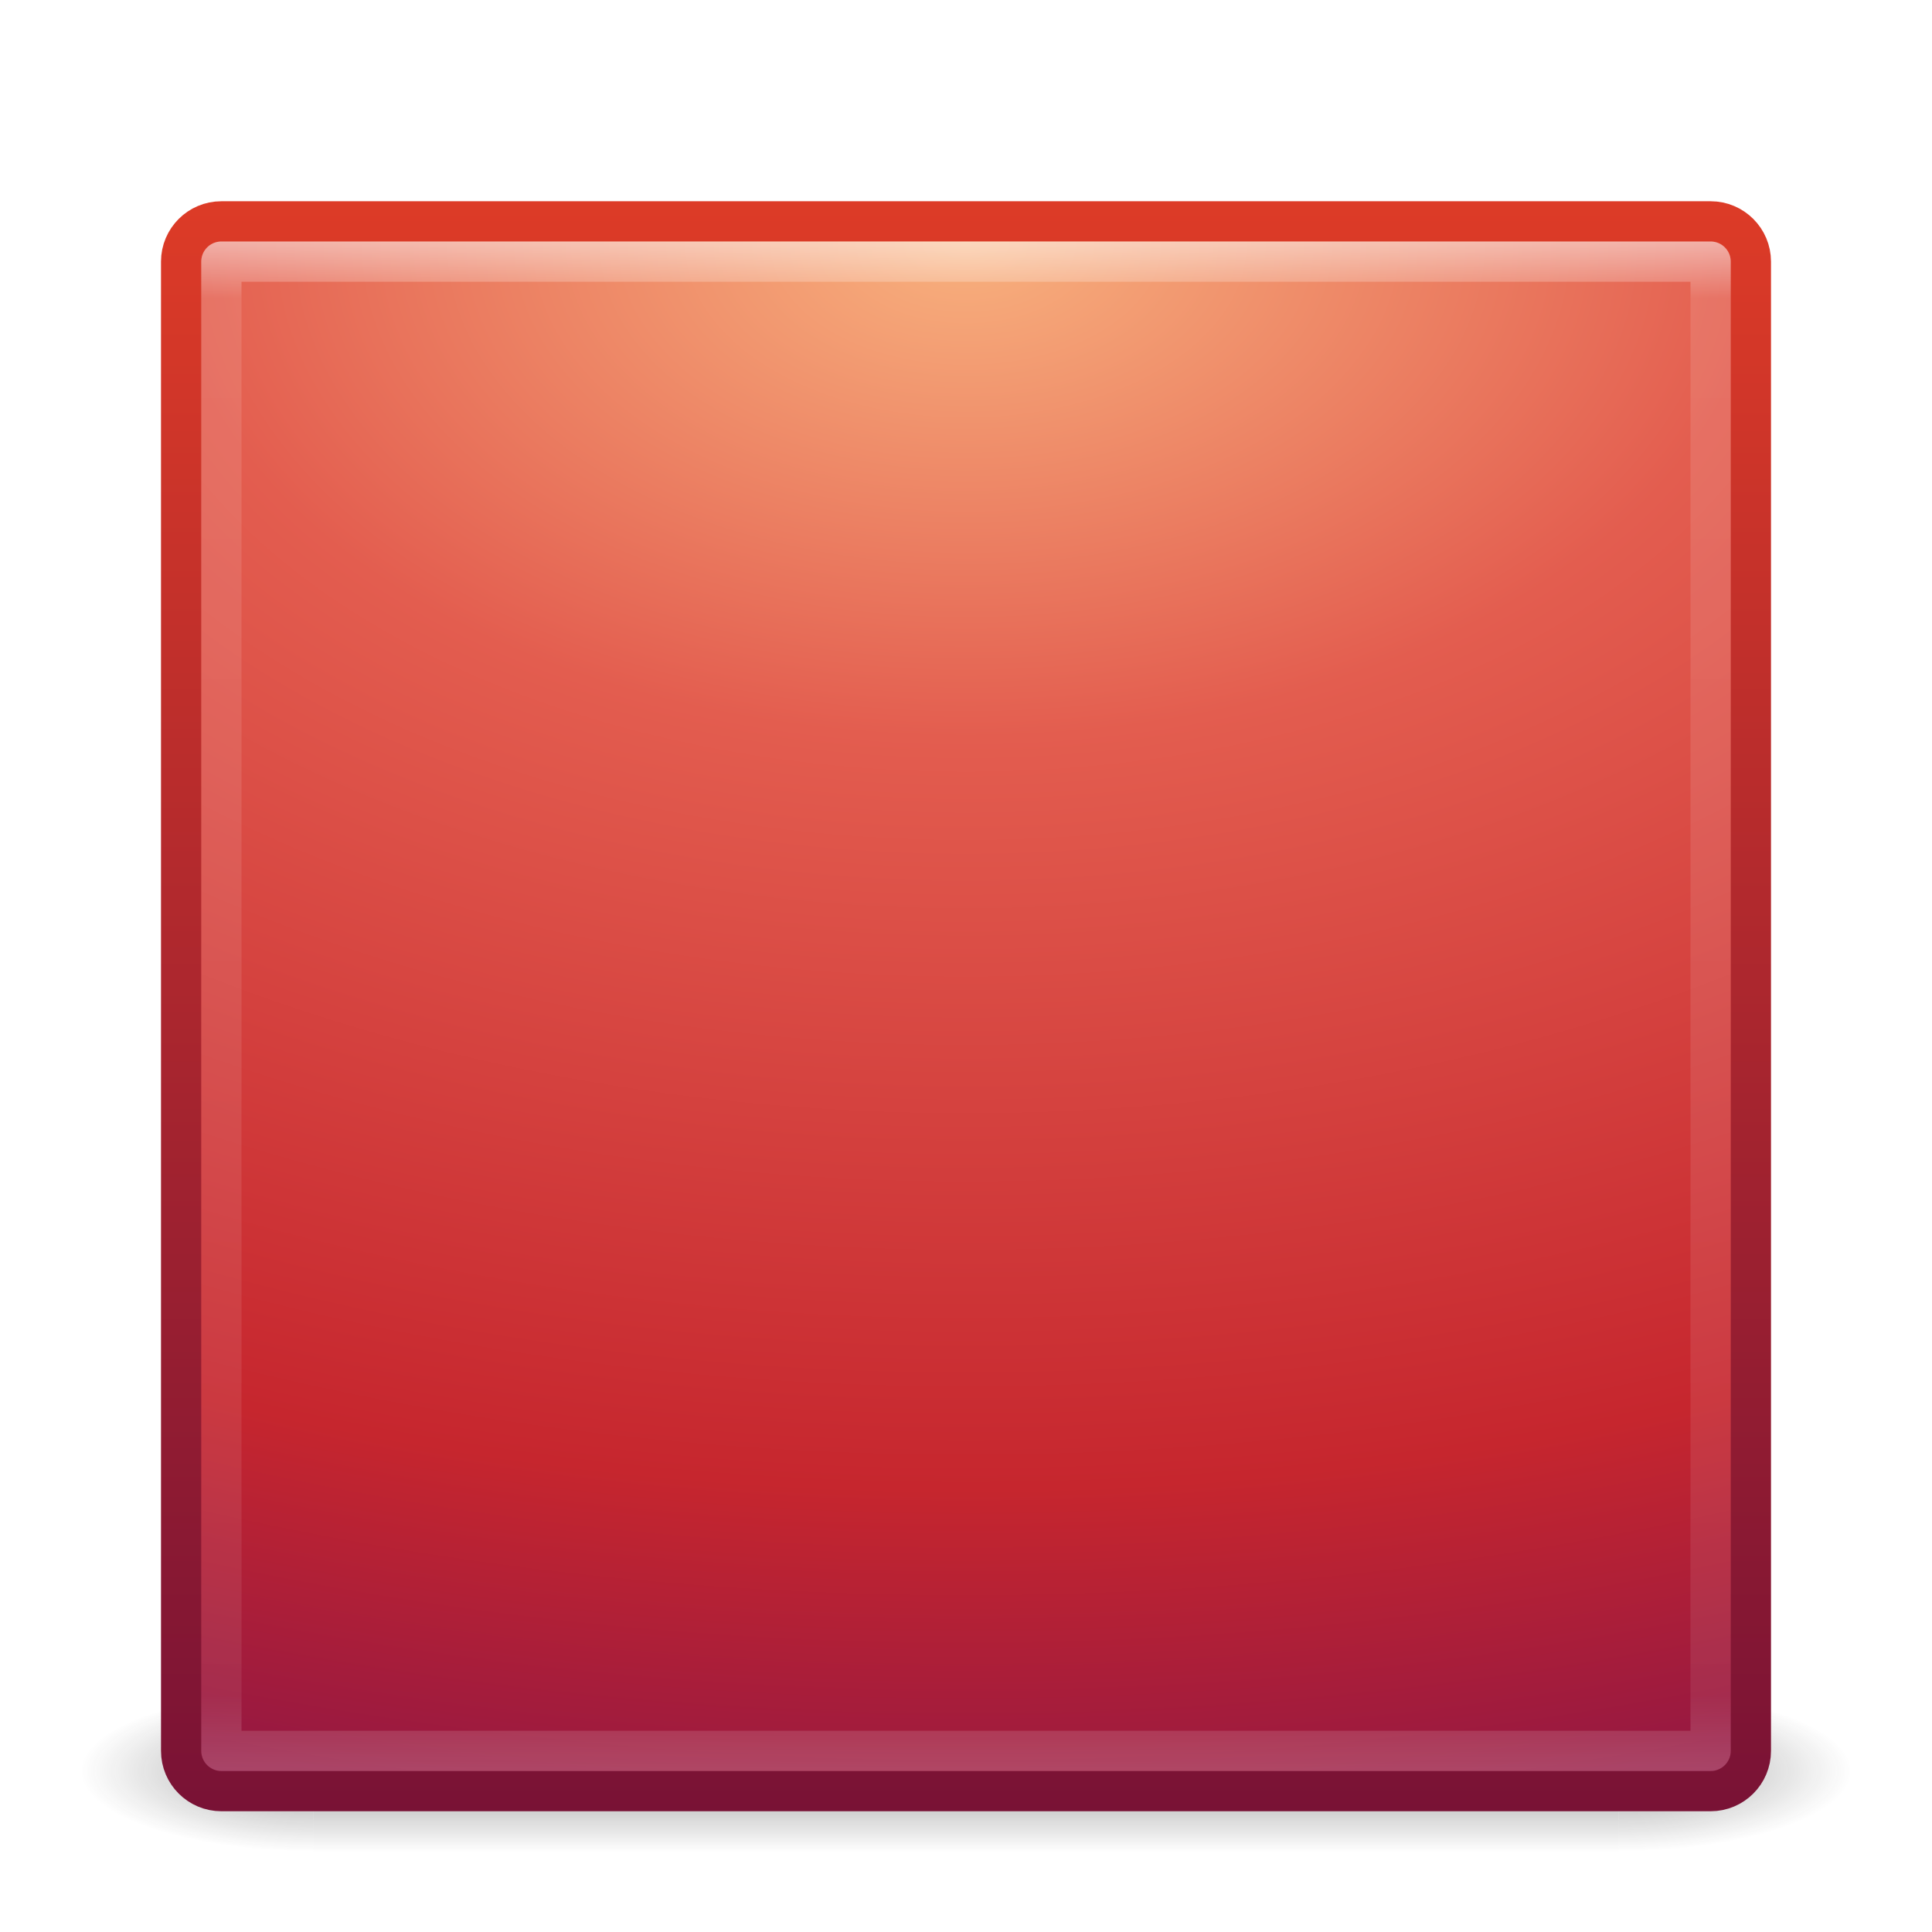
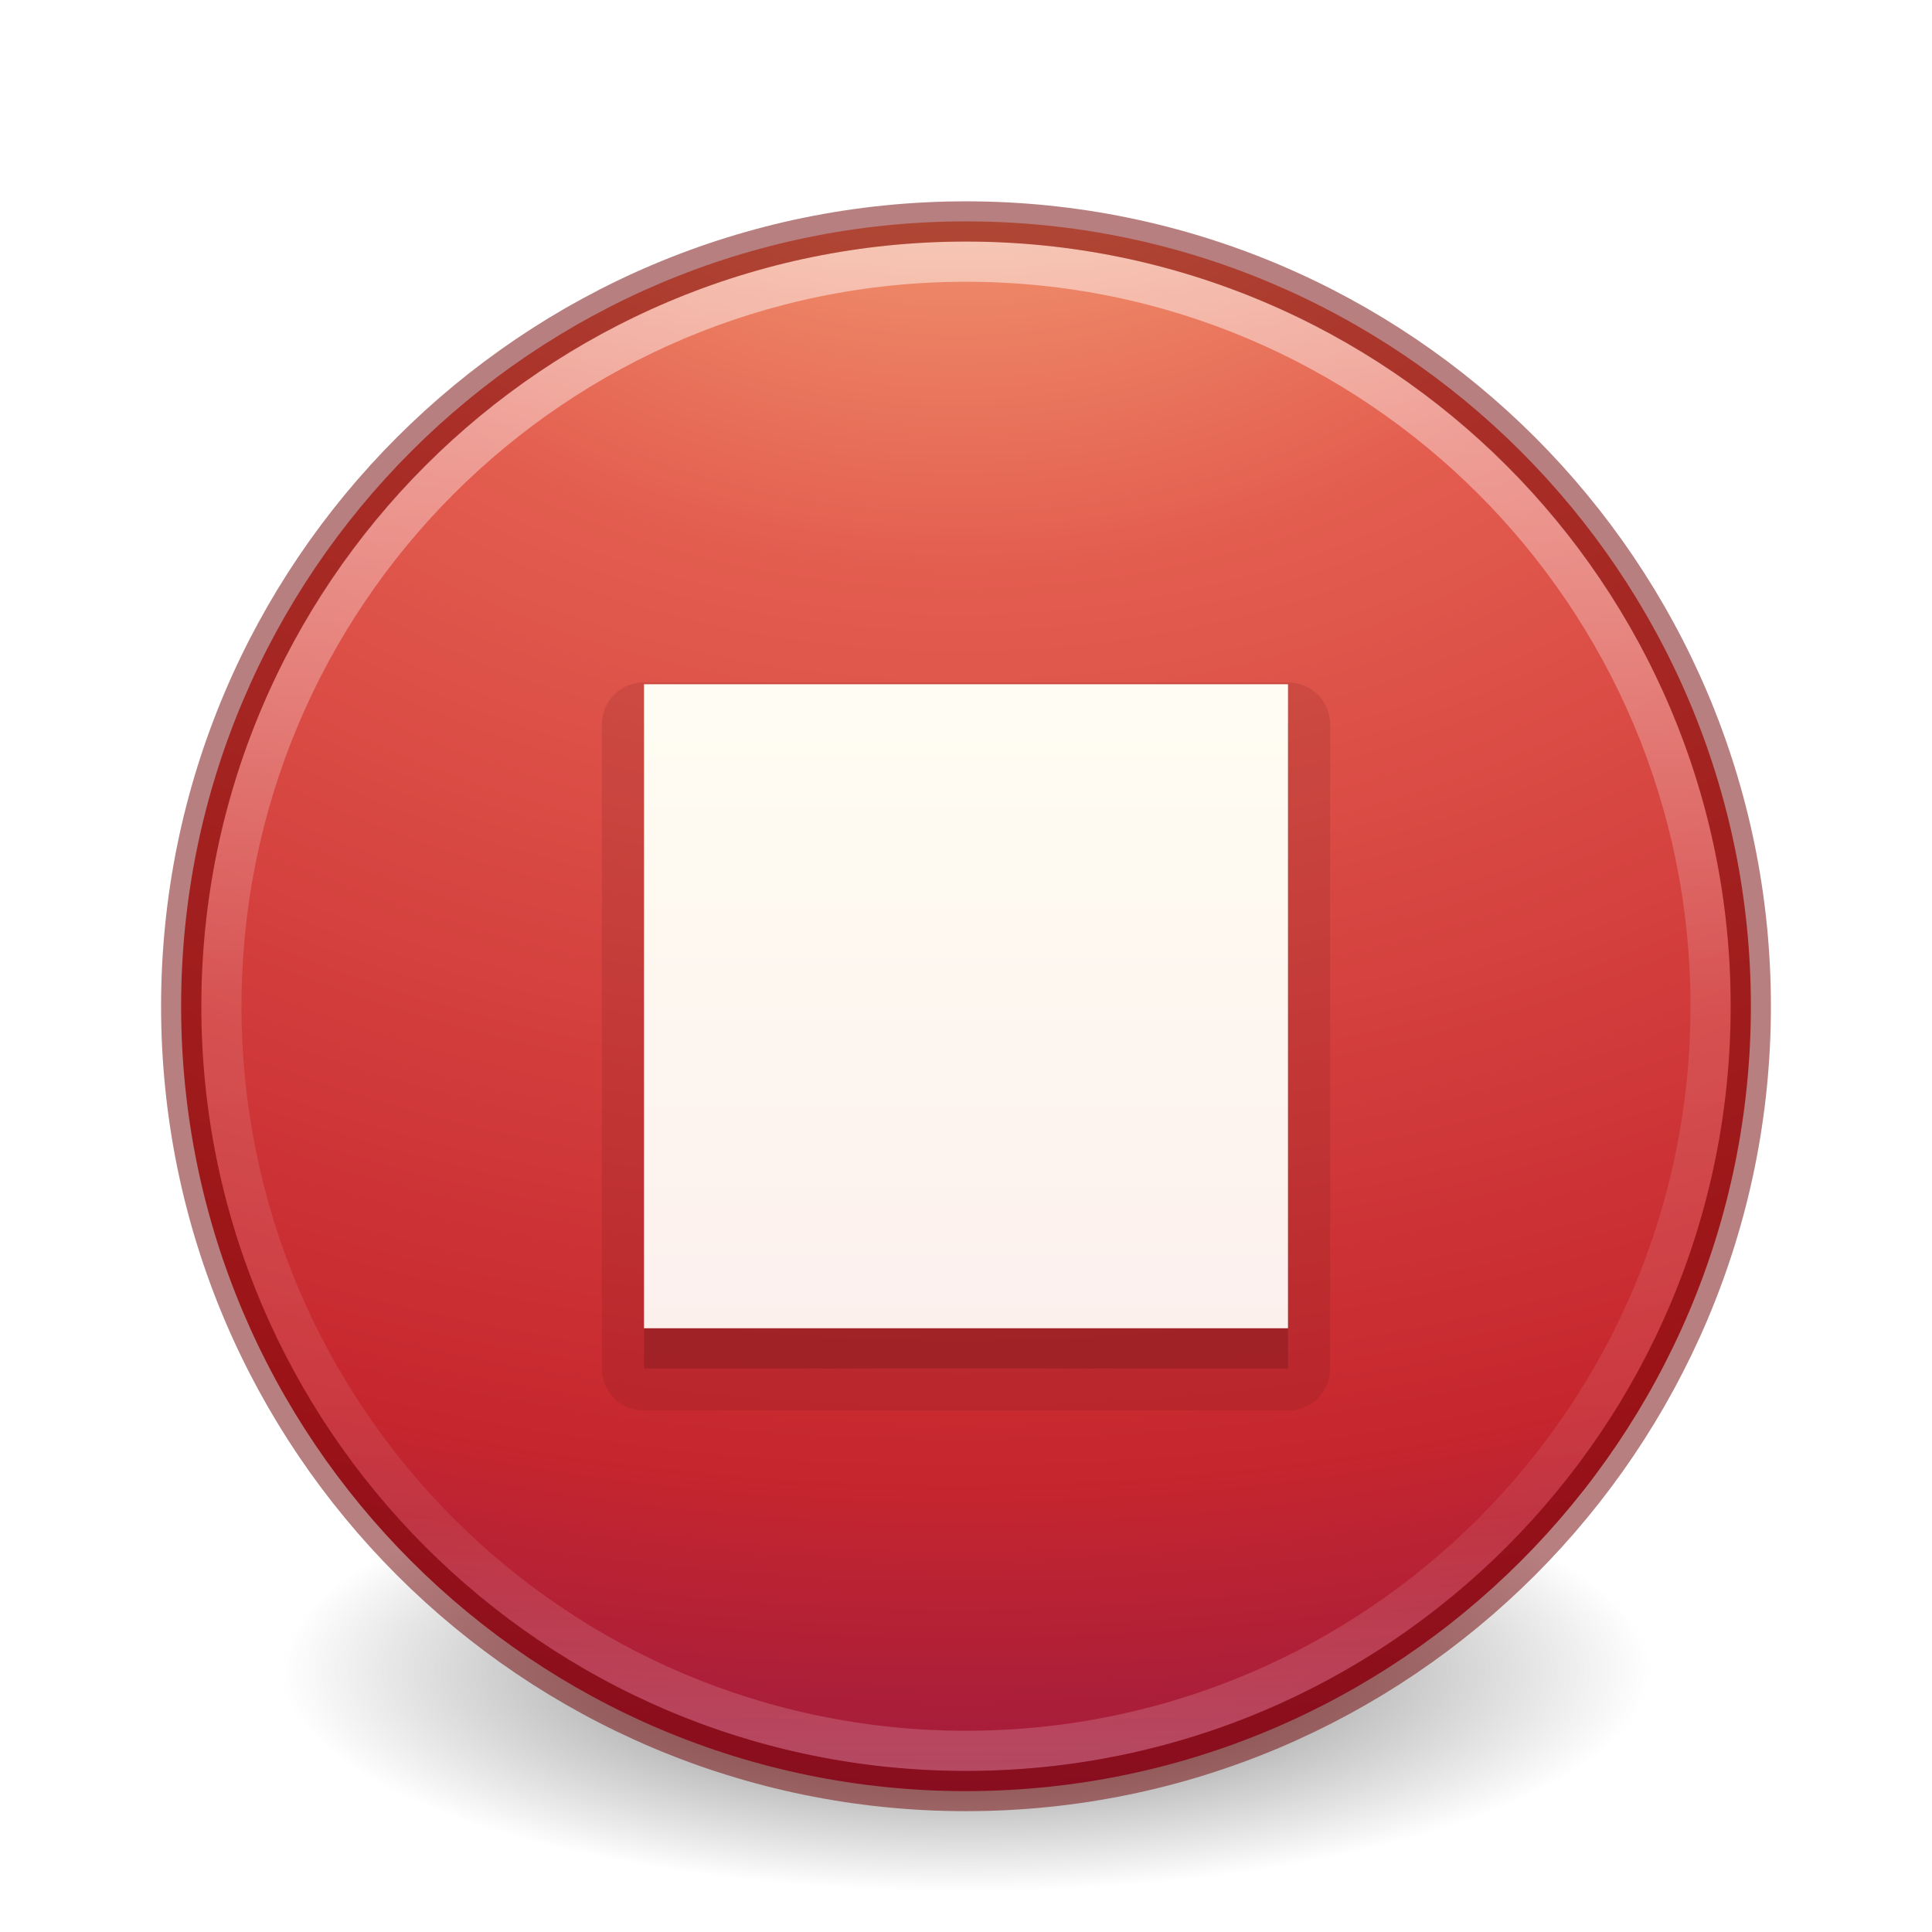
- <svg xmlns="http://www.w3.org/2000/svg" xmlns:xlink="http://www.w3.org/1999/xlink" version="1.1" width="48" height="48" id="svg3920">
-   <defs id="defs3922">
-     <linearGradient x1="24" y1="5" x2="24" y2="43" id="linearGradient2959" xlink:href="#linearGradient3924" gradientUnits="userSpaceOnUse" gradientTransform="translate(3.7e-6,1.00001)" />
-     <linearGradient id="linearGradient3924">
-       <stop id="stop3926" style="stop-color:#ffffff;stop-opacity:1" offset="0" />
-       <stop id="stop3928" style="stop-color:#ffffff;stop-opacity:0.235" offset="0.037" />
-       <stop id="stop3930" style="stop-color:#ffffff;stop-opacity:0.157" offset="0.951" />
-       <stop id="stop3932" style="stop-color:#ffffff;stop-opacity:0.392" offset="1" />
+ <svg xmlns="http://www.w3.org/2000/svg" xmlns:xlink="http://www.w3.org/1999/xlink" id="svg3468" height="48" width="48" version="1.1">
+   <defs id="defs3470">
+     <linearGradient gradientTransform="translate(-47.73351,-0.3572398)" gradientUnits="userSpaceOnUse" xlink:href="#linearGradient4011" id="linearGradient3403" y2="44.341" x2="71.204" y1="6.238" x1="71.204" />
+     <linearGradient id="linearGradient4011">
+       <stop offset="0" style="stop-color:#ffffff;stop-opacity:1" id="stop4013" />
+       <stop offset="0.508" style="stop-color:#ffffff;stop-opacity:0.235" id="stop4015" />
+       <stop offset="0.835" style="stop-color:#ffffff;stop-opacity:0.157" id="stop4017" />
+       <stop offset="1" style="stop-color:#ffffff;stop-opacity:0.392" id="stop4019" />
    </linearGradient>
-     <radialGradient cx="7.496" cy="8.45" r="20" fx="7.496" fy="8.45" id="radialGradient2874" xlink:href="#radialGradient3164" gradientUnits="userSpaceOnUse" gradientTransform="matrix(9.2059197e-8,2.33699,-3.785097,0,55.9833,-11.4348)" />
-     <radialGradient cx="7.496" cy="8.45" r="20" id="radialGradient3164" gradientUnits="userSpaceOnUse" gradientTransform="matrix(1.273594e-7,3.295755,-5.380924,0,77.46771,-19.38241)">
-       <stop id="stop3244" style="stop-color:#f8b17e;stop-opacity:1" offset="0" />
-       <stop id="stop3246" style="stop-color:#e35d4f;stop-opacity:1" offset="0.262" />
-       <stop id="stop3248" style="stop-color:#c6262e;stop-opacity:1" offset="0.661" />
-       <stop id="stop3250" style="stop-color:#690b54;stop-opacity:1" offset="1" />
-     </radialGradient>
-     <linearGradient x1="24" y1="44" x2="24" y2="3.899" id="linearGradient2876" xlink:href="#linearGradient3166" gradientUnits="userSpaceOnUse" gradientTransform="translate(1.2e-6,1)" />
-     <linearGradient x1="24" y1="44" x2="24" y2="3.899" id="linearGradient3166" gradientUnits="userSpaceOnUse" gradientTransform="matrix(1.410257,0,0,1.410257,-1.846154,-1.846154)">
-       <stop id="stop2492" style="stop-color:#791235;stop-opacity:1" offset="0" />
-       <stop id="stop2494" style="stop-color:#dd3b27;stop-opacity:1" offset="1" />
+     <linearGradient id="linearGradient3242">
+       <stop offset="0" style="stop-color:#f8b17e;stop-opacity:1" id="stop3244" />
+       <stop offset="0.262" style="stop-color:#e35d4f;stop-opacity:1" id="stop3246" />
+       <stop offset="0.661" style="stop-color:#c6262e;stop-opacity:1" id="stop3248" />
+       <stop offset="1" style="stop-color:#690b54;stop-opacity:1" id="stop3250" />
    </linearGradient>
-     <radialGradient cx="4.993" cy="43.5" r="2.5" fx="4.993" fy="43.5" id="radialGradient3013" xlink:href="#linearGradient3688-166-749" gradientUnits="userSpaceOnUse" gradientTransform="matrix(2.003784,0,0,1.4,27.98813,-17.4)" />
-     <linearGradient id="linearGradient3688-166-749">
-       <stop id="stop2883" style="stop-color:#181818;stop-opacity:1" offset="0" />
-       <stop id="stop2885" style="stop-color:#181818;stop-opacity:0" offset="1" />
+     <radialGradient xlink:href="#linearGradient3242" id="radialGradient3022" gradientUnits="userSpaceOnUse" gradientTransform="matrix(0,2.769446,-3.655619,0,38.58593,-61.46755)" cx="21.995" cy="4.038" fx="21.995" fy="4.038" r="20.397" />
+     <linearGradient xlink:href="#linearGradient5803-2-7-6" id="linearGradient3124-5" gradientUnits="userSpaceOnUse" gradientTransform="matrix(0.5977753,0,0,0.5950936,-29.47597,5.565478)" x1="90.944" y1="19.215" x2="90.944" y2="56.572" />
+     <linearGradient id="linearGradient5803-2-7-6">
+       <stop offset="0" style="stop-color:#fffdf3;stop-opacity:1" id="stop5805-3-6-9" />
+       <stop offset="1" style="stop-color:#fbebeb;stop-opacity:1" id="stop5807-0-0-0" />
    </linearGradient>
-     <radialGradient cx="4.993" cy="43.5" r="2.5" fx="4.993" fy="43.5" id="radialGradient3015" xlink:href="#linearGradient3688-464-309" gradientUnits="userSpaceOnUse" gradientTransform="matrix(2.003784,0,0,1.4,-20.01187,-104.4)" />
-     <linearGradient id="linearGradient3688-464-309">
-       <stop id="stop2889" style="stop-color:#181818;stop-opacity:1" offset="0" />
-       <stop id="stop2891" style="stop-color:#181818;stop-opacity:0" offset="1" />
+     <linearGradient id="linearGradient3820-7-2-2">
+       <stop id="stop3822-2-6-36" style="stop-color:#3d3d3d;stop-opacity:1" offset="0" />
+       <stop id="stop3864-8-7-6" style="stop-color:#686868;stop-opacity:0.498" offset="0.5" />
+       <stop id="stop3824-1-2-4" style="stop-color:#686868;stop-opacity:0" offset="1" />
    </linearGradient>
-     <linearGradient id="linearGradient3702-501-757">
-       <stop id="stop2895" style="stop-color:#181818;stop-opacity:0" offset="0" />
-       <stop id="stop2897" style="stop-color:#181818;stop-opacity:1" offset="0.5" />
-       <stop id="stop2899" style="stop-color:#181818;stop-opacity:0" offset="1" />
-     </linearGradient>
-     <linearGradient x1="25.058" y1="47.028" x2="25.058" y2="39.999" id="linearGradient3918" xlink:href="#linearGradient3702-501-757" gradientUnits="userSpaceOnUse" />
+     <radialGradient gradientTransform="matrix(0.2708338,0,0,0.08762273,-2.855072,25.18775)" gradientUnits="userSpaceOnUse" xlink:href="#linearGradient3820-7-2-2" id="radialGradient3040" fy="186.171" fx="99.157" r="62.769" cy="186.171" cx="99.157" />
  </defs>
-   <g id="layer1">
-     <g transform="matrix(1.157895,0,0,0.5714286,-3.789484,19.14286)" id="g3712" style="opacity:0.4">
-       <rect width="5" height="7" x="38" y="40" id="rect2801" style="fill:url(#radialGradient3013);fill-opacity:1;stroke:none" />
-       <rect width="5" height="7" x="-10" y="-47" transform="scale(-1,-1)" id="rect3696" style="fill:url(#radialGradient3015);fill-opacity:1;stroke:none" />
-       <rect width="28" height="7" x="10" y="40" id="rect3700" style="fill:url(#linearGradient3918);fill-opacity:1;stroke:none" />
-     </g>
-     <rect width="39" height="39" rx="1" ry="1" x="4.5" y="5.5" id="rect5505-21" style="color:#000000;fill:url(#radialGradient2874);fill-opacity:1;fill-rule:nonzero;stroke:url(#linearGradient2876);stroke-width:1;stroke-linecap:round;stroke-linejoin:round;stroke-miterlimit:4;stroke-opacity:1;stroke-dasharray:none;stroke-dashoffset:0;marker:none;visibility:visible;display:inline;overflow:visible;enable-background:accumulate" />
-     <rect width="37" height="37" x="5.5" y="6.5" id="rect6741" style="opacity:0.5;fill:none;stroke:url(#linearGradient2959);stroke-width:1;stroke-linecap:round;stroke-linejoin:round;stroke-miterlimit:4;stroke-opacity:1;stroke-dasharray:none;stroke-dashoffset:0" />
-   </g>
+   <path style="fill:url(#radialGradient3040);fill-opacity:1;stroke:none" id="path3818-0-5" d="m 41,41.501 a 17,5.5 0 1 1 -34,0 17,5.5 0 1 1 34,0 z" />
+   <path d="m 24,5.5 c -10.759,0 -19.5,8.741 -19.5,19.5 0,10.759 8.741,19.5 19.5,19.5 C 34.759,44.5 43.5,35.759 43.5,25 43.5,14.241 34.759,5.5 24,5.5 Z" id="path2555-42" style="fill:url(#radialGradient3022);fill-opacity:1;stroke:none;stroke-width:1.004;stroke-linecap:round;stroke-linejoin:round;stroke-miterlimit:4;stroke-dasharray:none;stroke-dashoffset:0;stroke-opacity:1" />
+   <path d="M 42.5,24.999 C 42.5,35.217 34.217,43.5 24,43.5 13.783,43.5 5.5,35.217 5.5,24.999 c 0,-10.217 8.283,-18.499 18.5,-18.499 10.216,0 18.5,8.282 18.5,18.499 l 0,0 z" id="path8655" style="color:#000000;display:inline;overflow:visible;visibility:visible;opacity:0.5;fill:none;stroke:url(#linearGradient3403);stroke-width:1;stroke-linecap:round;stroke-linejoin:round;stroke-miterlimit:4;stroke-dasharray:none;stroke-dashoffset:0;stroke-opacity:1;marker:none;enable-background:accumulate" />
+   <path d="M 24,5.502 C 13.242,5.502 4.502,14.242 4.502,25 c 0,10.758 8.74,19.498 19.498,19.498 10.758,0 19.498,-8.74 19.498,-19.498 0,-10.758 -8.74,-19.498 -19.498,-19.498 z" id="path2555-40" style="fill:none;fill-opacity:1;stroke:#6f0000;stroke-width:1;stroke-linecap:round;stroke-linejoin:round;stroke-miterlimit:4;stroke-dasharray:none;stroke-dashoffset:0;stroke-opacity:1;color:#000000;clip-rule:nonzero;display:inline;overflow:visible;visibility:visible;opacity:0.5;isolation:auto;mix-blend-mode:normal;color-interpolation:sRGB;color-interpolation-filters:linearRGB;solid-color:#000000;solid-opacity:1;fill-rule:nonzero;marker:none;filter-blend-mode:normal;filter-gaussianBlur-deviation:0;color-rendering:auto;image-rendering:auto;shape-rendering:auto;text-rendering:auto;enable-background:accumulate" />
+   <path d="M 16,16.953 A 1.047,1.047 0 0 0 14.953,18 l 0,16 A 1.047,1.047 0 0 0 16,35.047 l 16,0 A 1.047,1.047 0 0 0 33.047,34 l 0,-16 A 1.047,1.047 0 0 0 32,16.953 l -16,0 z" id="path4488" style="color:#000000;clip-rule:nonzero;display:inline;overflow:visible;visibility:visible;opacity:0.15;isolation:auto;mix-blend-mode:normal;color-interpolation:sRGB;color-interpolation-filters:linearRGB;solid-color:#000000;solid-opacity:1;fill:#661215;fill-opacity:1;fill-rule:evenodd;stroke:none;stroke-width:1;stroke-linecap:butt;stroke-linejoin:miter;stroke-miterlimit:4;stroke-dasharray:none;stroke-dashoffset:0;stroke-opacity:1;marker:none;color-rendering:auto;image-rendering:auto;shape-rendering:auto;text-rendering:auto;enable-background:accumulate;filter-blend-mode:normal;filter-gaussianBlur-deviation:0" />
+   <rect y="18" x="16" height="16" width="16" id="rect4410-8" style="color:#000000;clip-rule:nonzero;display:inline;overflow:visible;visibility:visible;opacity:0.3;isolation:auto;mix-blend-mode:normal;color-interpolation:sRGB;color-interpolation-filters:linearRGB;solid-color:#000000;solid-opacity:1;fill:#661215;fill-opacity:1;fill-rule:evenodd;stroke:none;stroke-width:1;stroke-linecap:butt;stroke-linejoin:miter;stroke-miterlimit:4;stroke-dasharray:none;stroke-dashoffset:0;stroke-opacity:1;marker:none;color-rendering:auto;image-rendering:auto;shape-rendering:auto;text-rendering:auto;enable-background:accumulate;filter-blend-mode:normal;filter-gaussianBlur-deviation:0" />
+   <rect y="17" x="16" height="16" width="16" id="rect4410" style="color:#000000;clip-rule:nonzero;display:inline;overflow:visible;visibility:visible;opacity:1;isolation:auto;mix-blend-mode:normal;color-interpolation:sRGB;color-interpolation-filters:linearRGB;solid-color:#000000;solid-opacity:1;fill:url(#linearGradient3124-5);fill-opacity:1;fill-rule:nonzero;stroke:none;stroke-width:1;stroke-linecap:butt;stroke-linejoin:miter;stroke-miterlimit:4;stroke-dasharray:none;stroke-dashoffset:0;stroke-opacity:1;marker:none;color-rendering:auto;image-rendering:auto;shape-rendering:auto;text-rendering:auto;enable-background:accumulate;filter-blend-mode:normal;filter-gaussianBlur-deviation:0" />
</svg>
